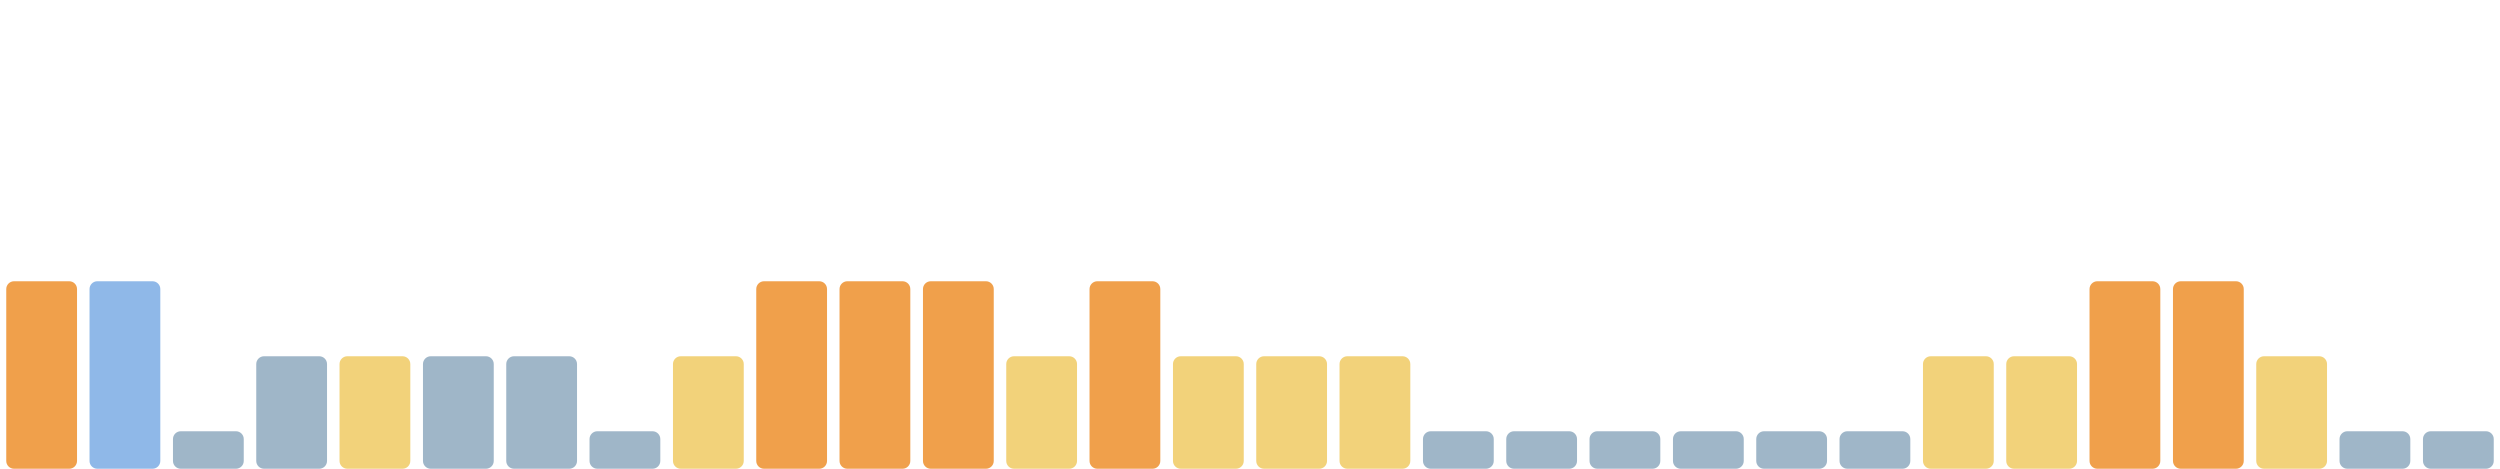
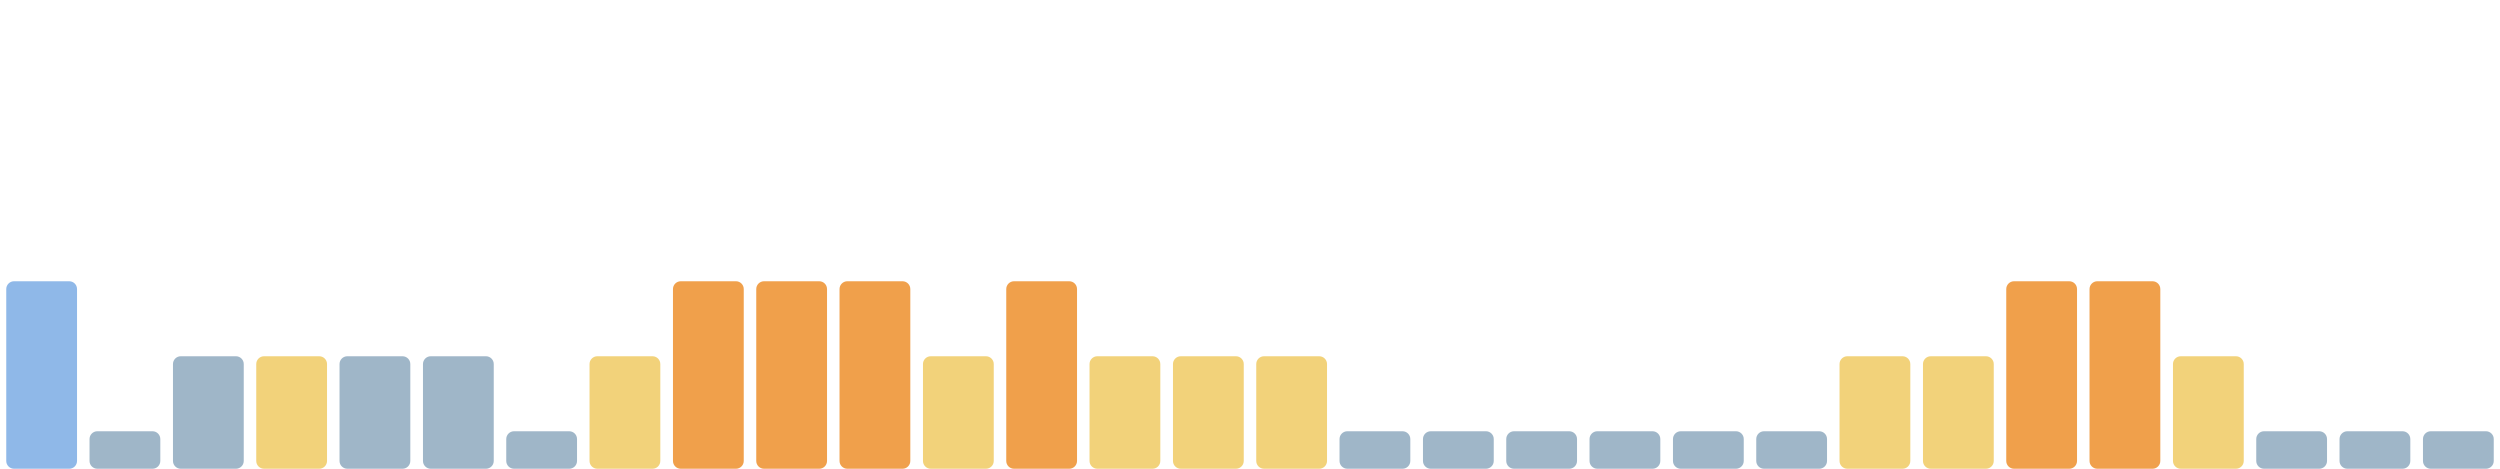
<svg xmlns="http://www.w3.org/2000/svg" viewBox="0 0 1600 300" width="1600" height="300" preserveAspectRatio="none" role="img" aria-label="Índice de huella climática de los últimos 30 días">
-   <rect x="4.0" y="180" width="45.3" height="120" rx="5" fill="#f0a04b" />
-   <rect x="57.3" y="180" width="45.3" height="120" rx="5" fill="#8fb8e8" />
-   <rect x="110.7" y="276" width="45.3" height="24" rx="5" fill="#9fb6c8" />
-   <rect x="164.0" y="228" width="45.3" height="72" rx="5" fill="#9fb6c8" />
-   <rect x="217.3" y="228" width="45.3" height="72" rx="5" fill="#f2d27a" />
+   <rect x="4.0" y="180" width="45.3" height="120" rx="5" fill="#8fb8e8" />
+   <rect x="57.3" y="276" width="45.3" height="24" rx="5" fill="#9fb6c8" />
+   <rect x="110.7" y="228" width="45.3" height="72" rx="5" fill="#9fb6c8" />
+   <rect x="164.0" y="228" width="45.3" height="72" rx="5" fill="#f2d27a" />
+   <rect x="217.3" y="228" width="45.3" height="72" rx="5" fill="#9fb6c8" />
  <rect x="270.7" y="228" width="45.3" height="72" rx="5" fill="#9fb6c8" />
-   <rect x="324.0" y="228" width="45.3" height="72" rx="5" fill="#9fb6c8" />
-   <rect x="377.3" y="276" width="45.3" height="24" rx="5" fill="#9fb6c8" />
-   <rect x="430.7" y="228" width="45.3" height="72" rx="5" fill="#f2d27a" />
+   <rect x="324.0" y="276" width="45.3" height="24" rx="5" fill="#9fb6c8" />
+   <rect x="377.3" y="228" width="45.3" height="72" rx="5" fill="#f2d27a" />
+   <rect x="430.7" y="180" width="45.3" height="120" rx="5" fill="#f0a04b" />
  <rect x="484.0" y="180" width="45.3" height="120" rx="5" fill="#f0a04b" />
  <rect x="537.3" y="180" width="45.3" height="120" rx="5" fill="#f0a04b" />
-   <rect x="590.7" y="180" width="45.3" height="120" rx="5" fill="#f0a04b" />
-   <rect x="644.0" y="228" width="45.3" height="72" rx="5" fill="#f2d27a" />
-   <rect x="697.3" y="180" width="45.3" height="120" rx="5" fill="#f0a04b" />
+   <rect x="590.7" y="228" width="45.3" height="72" rx="5" fill="#f2d27a" />
+   <rect x="644.0" y="180" width="45.3" height="120" rx="5" fill="#f0a04b" />
+   <rect x="697.3" y="228" width="45.3" height="72" rx="5" fill="#f2d27a" />
  <rect x="750.7" y="228" width="45.3" height="72" rx="5" fill="#f2d27a" />
  <rect x="804.0" y="228" width="45.3" height="72" rx="5" fill="#f2d27a" />
-   <rect x="857.3" y="228" width="45.3" height="72" rx="5" fill="#f2d27a" />
+   <rect x="857.3" y="276" width="45.3" height="24" rx="5" fill="#9fb6c8" />
  <rect x="910.7" y="276" width="45.3" height="24" rx="5" fill="#9fb6c8" />
  <rect x="964.0" y="276" width="45.3" height="24" rx="5" fill="#9fb6c8" />
  <rect x="1017.3" y="276" width="45.3" height="24" rx="5" fill="#9fb6c8" />
  <rect x="1070.7" y="276" width="45.3" height="24" rx="5" fill="#9fb6c8" />
  <rect x="1124.0" y="276" width="45.3" height="24" rx="5" fill="#9fb6c8" />
-   <rect x="1177.3" y="276" width="45.3" height="24" rx="5" fill="#9fb6c8" />
+   <rect x="1177.3" y="228" width="45.3" height="72" rx="5" fill="#f2d27a" />
  <rect x="1230.7" y="228" width="45.3" height="72" rx="5" fill="#f2d27a" />
-   <rect x="1284.0" y="228" width="45.3" height="72" rx="5" fill="#f2d27a" />
+   <rect x="1284.0" y="180" width="45.3" height="120" rx="5" fill="#f0a04b" />
  <rect x="1337.3" y="180" width="45.3" height="120" rx="5" fill="#f0a04b" />
-   <rect x="1390.7" y="180" width="45.3" height="120" rx="5" fill="#f0a04b" />
-   <rect x="1444.0" y="228" width="45.3" height="72" rx="5" fill="#f2d27a" />
+   <rect x="1390.7" y="228" width="45.3" height="72" rx="5" fill="#f2d27a" />
+   <rect x="1444.0" y="276" width="45.3" height="24" rx="5" fill="#9fb6c8" />
  <rect x="1497.3" y="276" width="45.3" height="24" rx="5" fill="#9fb6c8" />
  <rect x="1550.7" y="276" width="45.3" height="24" rx="5" fill="#9fb6c8" />
</svg>
